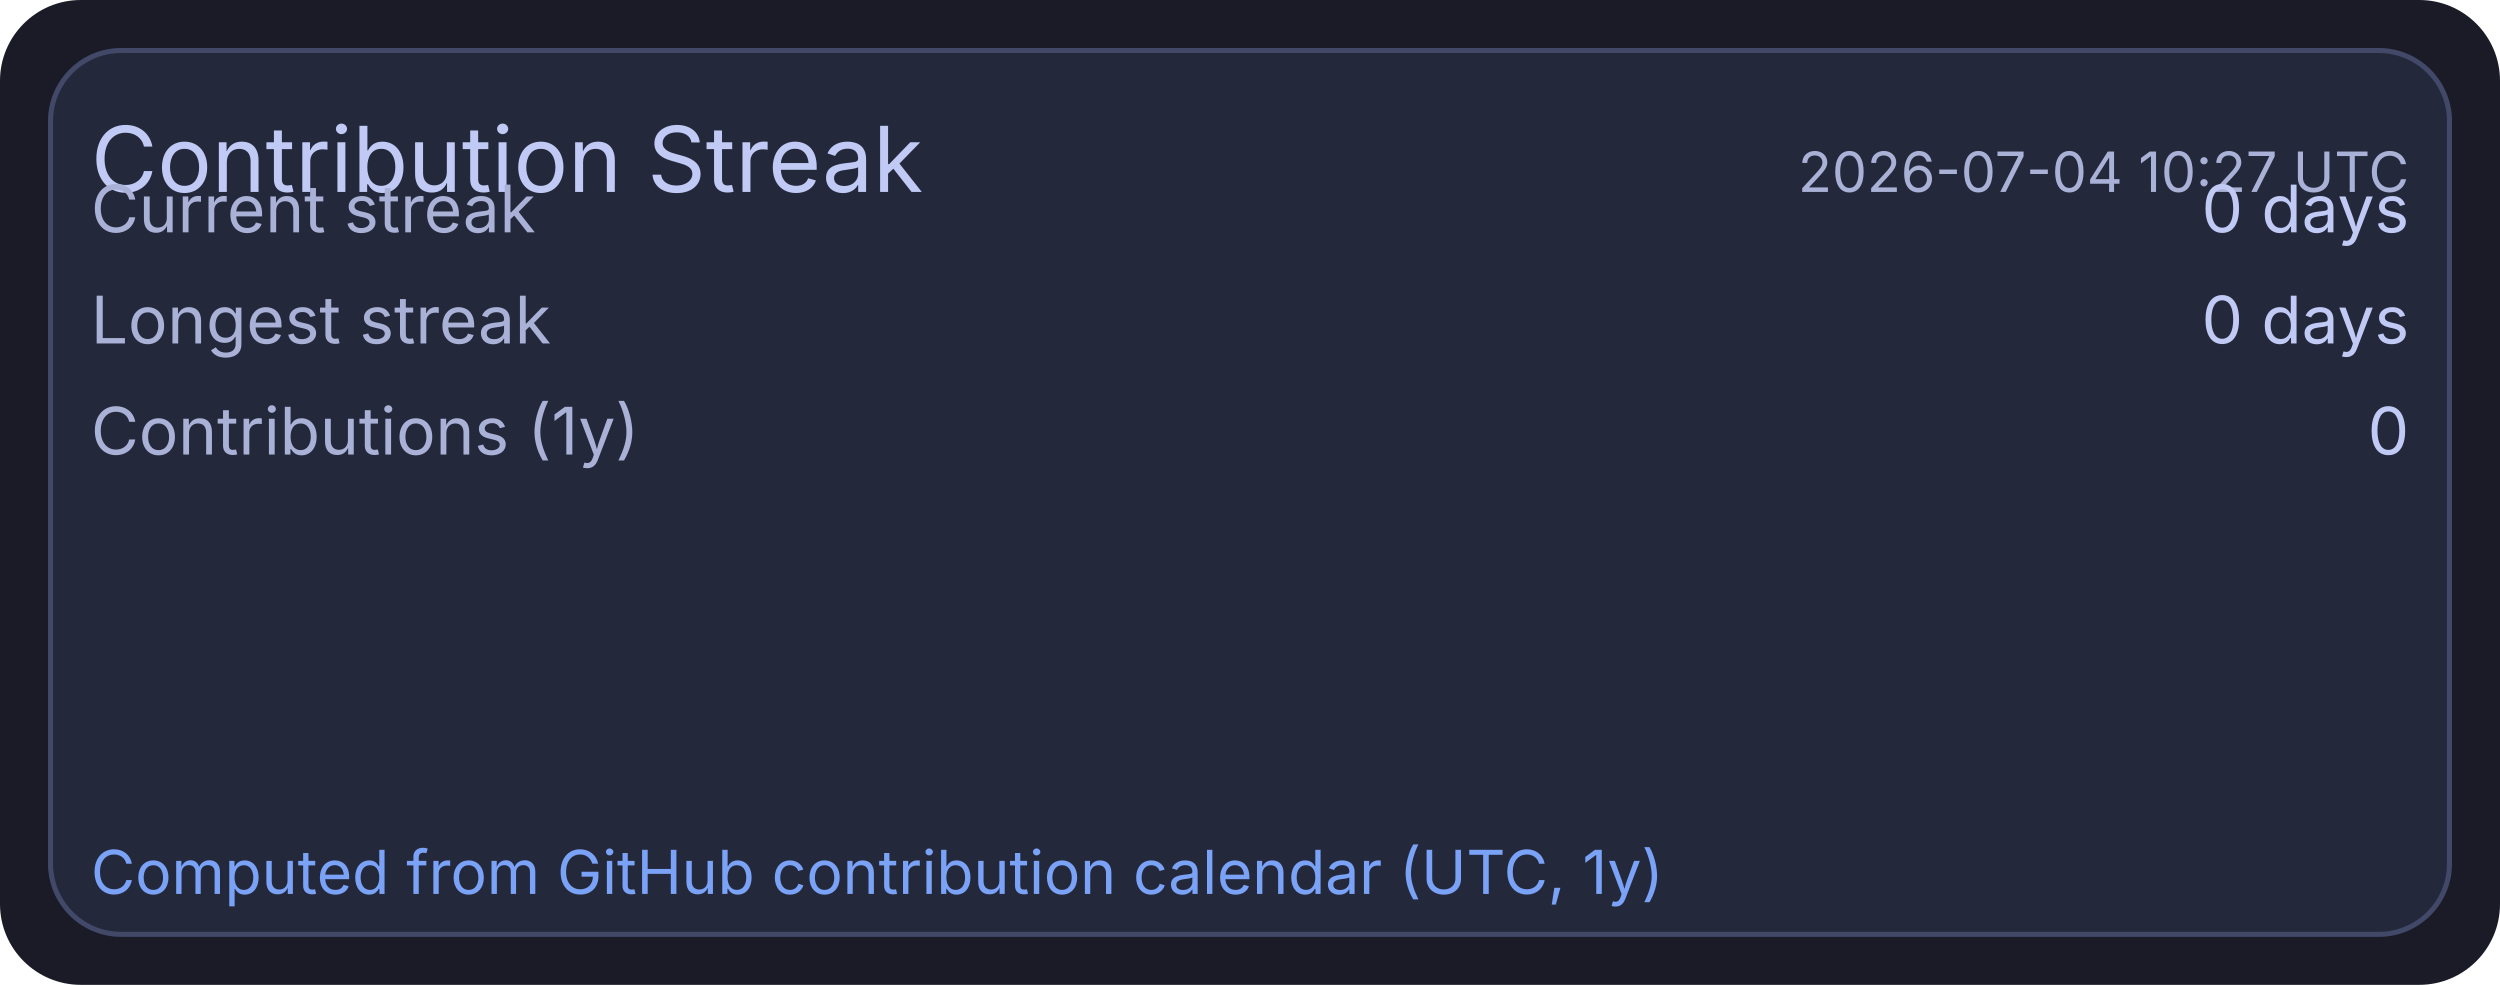
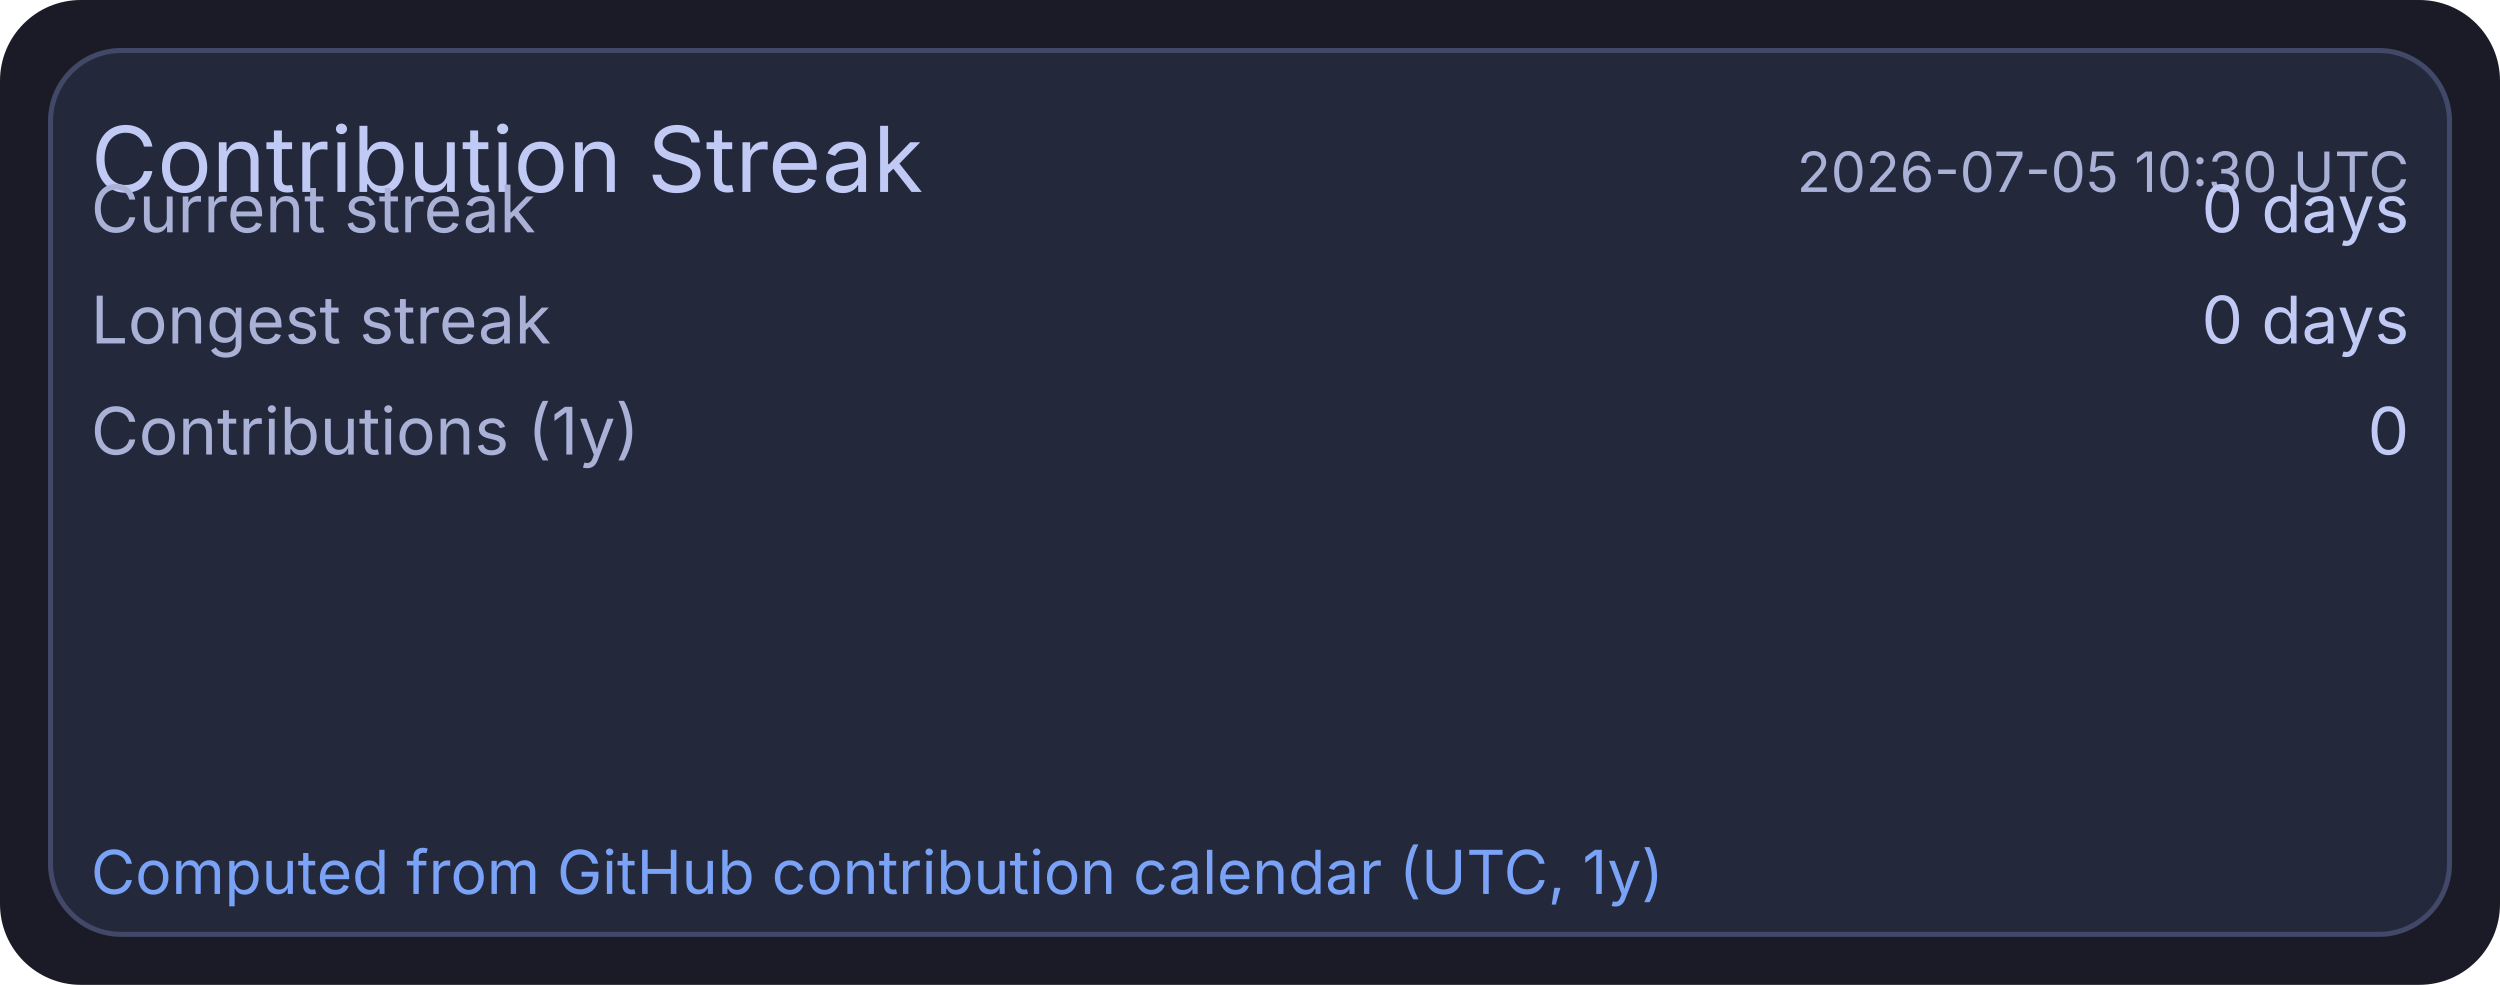
<svg xmlns="http://www.w3.org/2000/svg" width="495" height="195" viewBox="0 0 495 195">
  <rect x="0" y="0" width="495" height="195" rx="16" fill="#1a1b26" />
  <rect x="10" y="10" width="475" height="175" rx="14" fill="#24283b" stroke="#414868" stroke-width="1" />
  <text x="18" y="38" fill="#c0caf5" font-size="18" font-family="ui-sans-serif, system-ui, -apple-system, Segoe UI">Contribution Streak</text>
-   <text x="477" y="38" text-anchor="end" fill="#a9b1d6" font-size="11" font-family="ui-sans-serif, system-ui, -apple-system, Segoe UI">2026-07-04 10:27 UTC</text>
+   <text x="477" y="38" text-anchor="end" fill="#a9b1d6" font-size="11" font-family="ui-sans-serif, system-ui, -apple-system, Segoe UI">2026-07-05 10:30 UTC</text>
  <text x="18" y="46" fill="#a9b1d6" font-size="13" font-family="ui-sans-serif, system-ui, -apple-system, Segoe UI">Current streak</text>
  <text x="477" y="46" text-anchor="end" fill="#c0caf5" font-size="13" font-family="ui-sans-serif, system-ui, -apple-system, Segoe UI">0 days</text>
  <text x="18" y="68" fill="#a9b1d6" font-size="13" font-family="ui-sans-serif, system-ui, -apple-system, Segoe UI">Longest streak</text>
  <text x="477" y="68" text-anchor="end" fill="#c0caf5" font-size="13" font-family="ui-sans-serif, system-ui, -apple-system, Segoe UI">0 days</text>
  <text x="18" y="90" fill="#a9b1d6" font-size="13" font-family="ui-sans-serif, system-ui, -apple-system, Segoe UI">Contributions (1y)</text>
  <text x="477" y="90" text-anchor="end" fill="#c0caf5" font-size="13" font-family="ui-sans-serif, system-ui, -apple-system, Segoe UI">0</text>
  <text x="18" y="177" fill="#7aa2f7" font-size="12" font-family="ui-sans-serif, system-ui, -apple-system, Segoe UI">Computed from GitHub contribution calendar (UTC, 1y)</text>
</svg>
